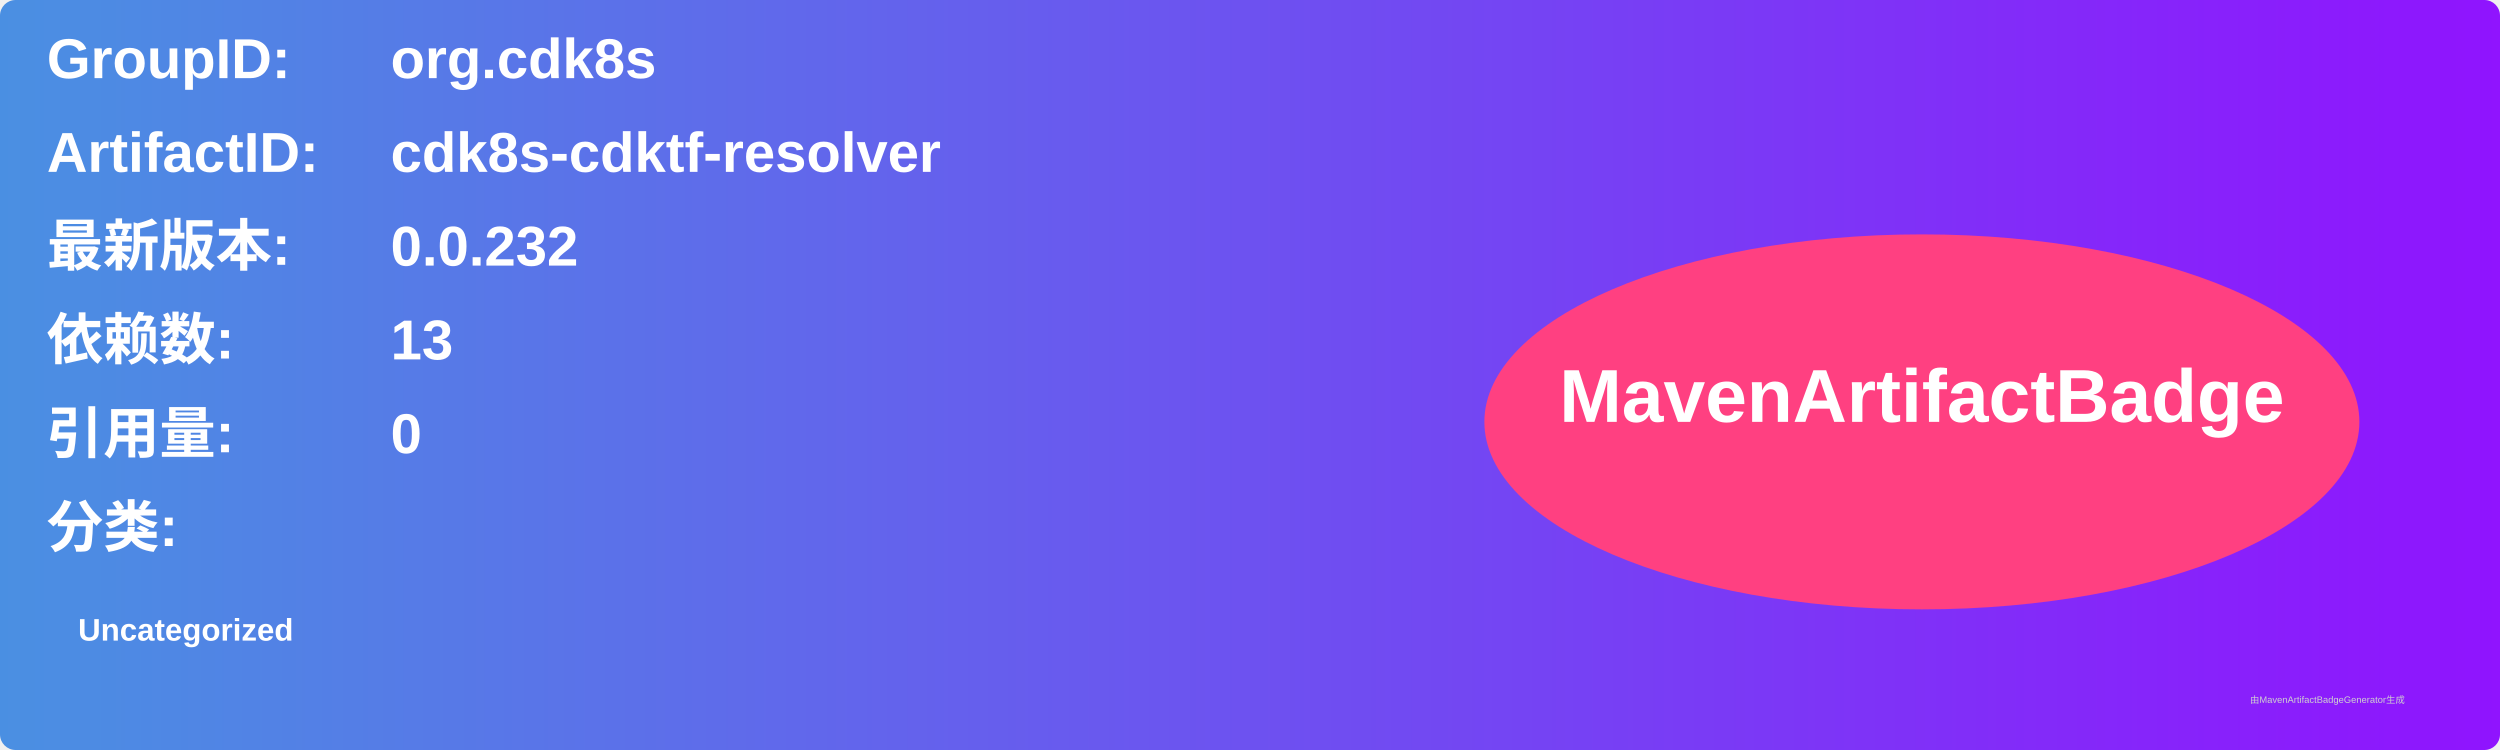
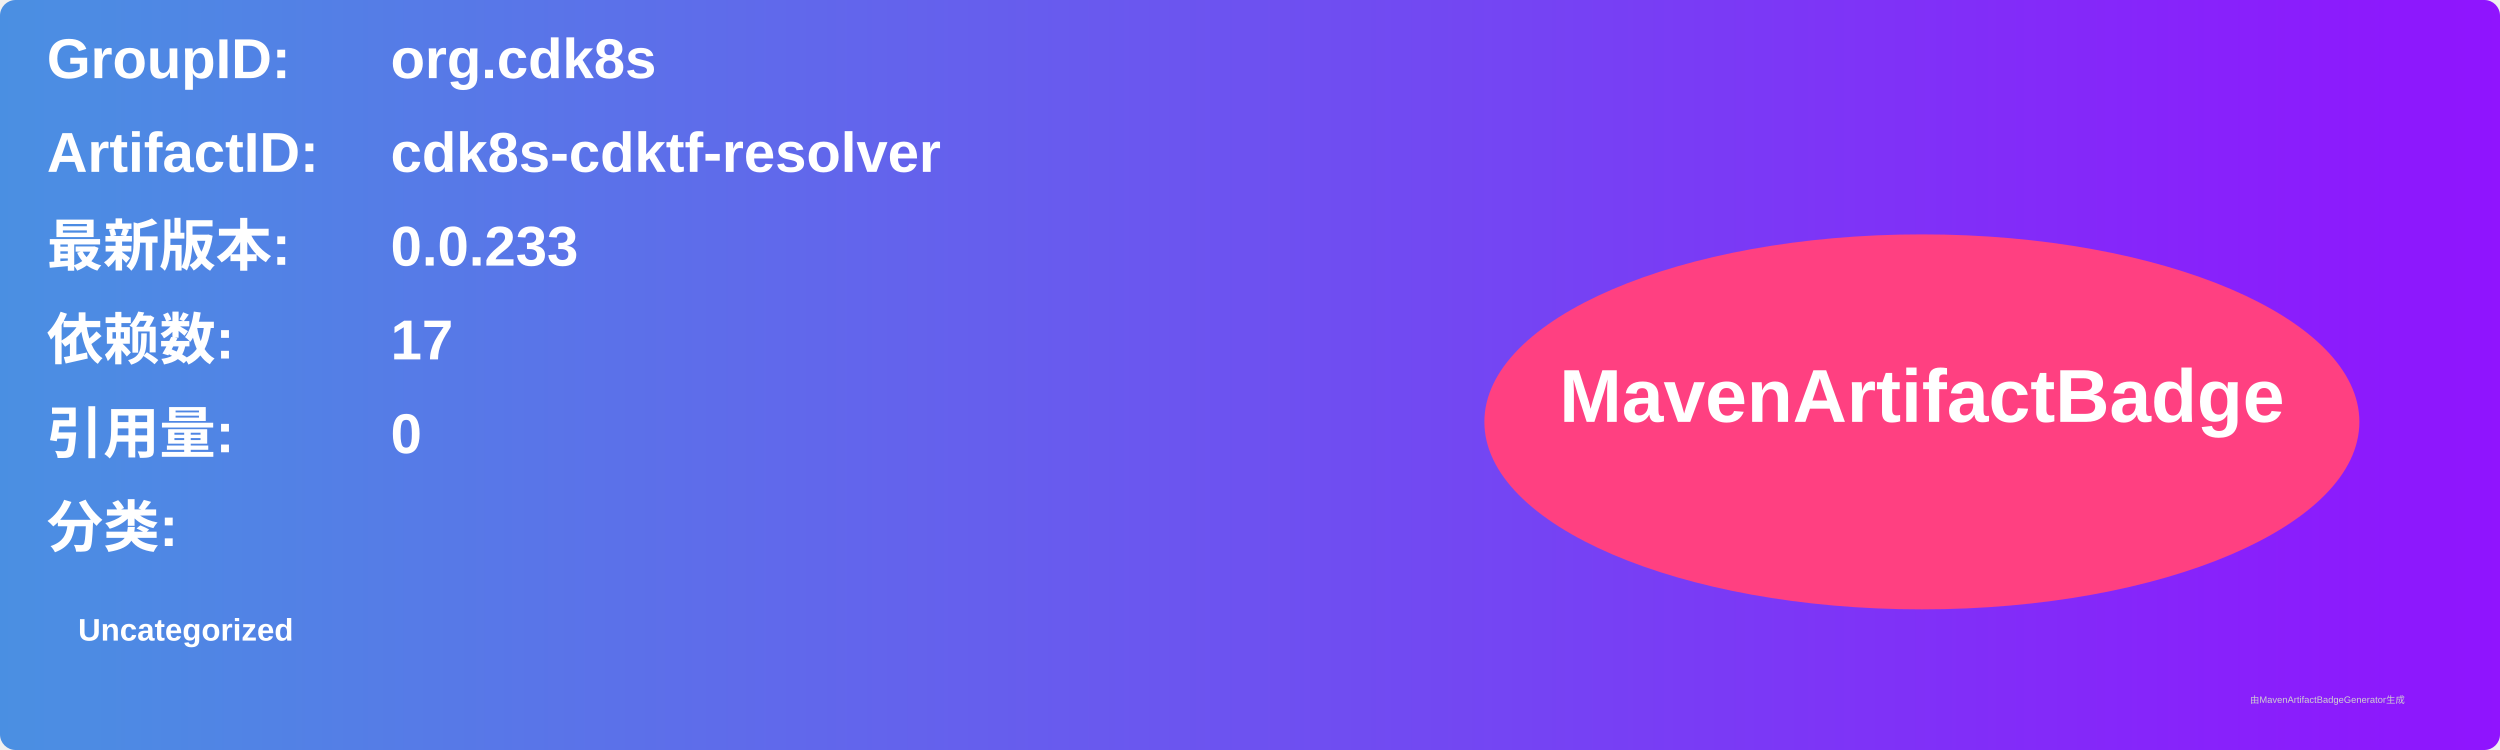
<svg xmlns="http://www.w3.org/2000/svg" width="800" height="240" viewBox="0 0 800 240">
  <linearGradient id="grad" x1="0%" y1="0%" x2="100%" y2="0%">
    <stop offset="0%" stop-color="#4a90e2" />
    <stop offset="100%" stop-color="#9013fe" />
  </linearGradient>
  <rect width="100%" height="100%" rx="5" ry="5" fill="url(#grad)" />
  <g transform="translate(15, 15)">
    <text x="0" y="10" font-family="Arial" font-size="18" fill="white" font-weight="bold" width="260">GroupID:</text>
    <text x="110" y="10" font-family="Arial" font-size="18" fill="white" font-weight="bold" width="460">org.cdk8s</text>
    <text x="0" y="40" font-family="Arial" font-size="18" fill="white" font-weight="bold" width="260">ArtifactID:</text>
    <text x="110" y="40" font-family="Arial" font-size="18" fill="white" font-weight="bold" width="460">cdk8s-cdktf-resolver</text>
    <text x="0" y="70" font-family="Arial" font-size="18" fill="white" font-weight="bold">最新版本:</text>
    <text x="110" y="70" font-family="Arial" font-size="18" fill="white" font-weight="bold">
-       <tspan font-weight="bold">0.0.232</tspan>
+       <tspan font-weight="bold">0.0.233</tspan>
    </text>
    <text x="0" y="100" font-family="Arial" font-size="18" fill="white" font-weight="bold">依赖数: </text>
    <text x="110" y="100" font-family="Arial" font-size="18" fill="white">
-       <tspan font-weight="bold">13</tspan>
+       <tspan font-weight="bold">17</tspan>
    </text>
    <text x="0" y="130" font-family="Arial" font-size="18" fill="white" font-weight="bold">引用量: </text>
    <text x="110" y="130" font-family="Arial" font-size="18" fill="white">
      <tspan font-weight="bold">0</tspan>
    </text>
    <text x="0" y="160" font-family="Arial" font-size="18" fill="white" font-weight="bold">分类:</text>
    <text x="10" y="190" font-family="Arial" font-size="10" fill="white">
      <tspan font-weight="bold">Uncategorized</tspan>
    </text>
    <ellipse cx="600" cy="120" rx="140" ry="60" fill="#ff4081" />
    <text x="600" y="120" text-anchor="middle" font-family="Arial" font-size="24" fill="white" font-weight="bold">MavenArtifactBadge</text>
  </g>
  <text x="720" y="225" font-family="Arial" font-size="3" fill="#d0d0d0">由MavenArtifactBadgeGenerator生成</text>
</svg>
